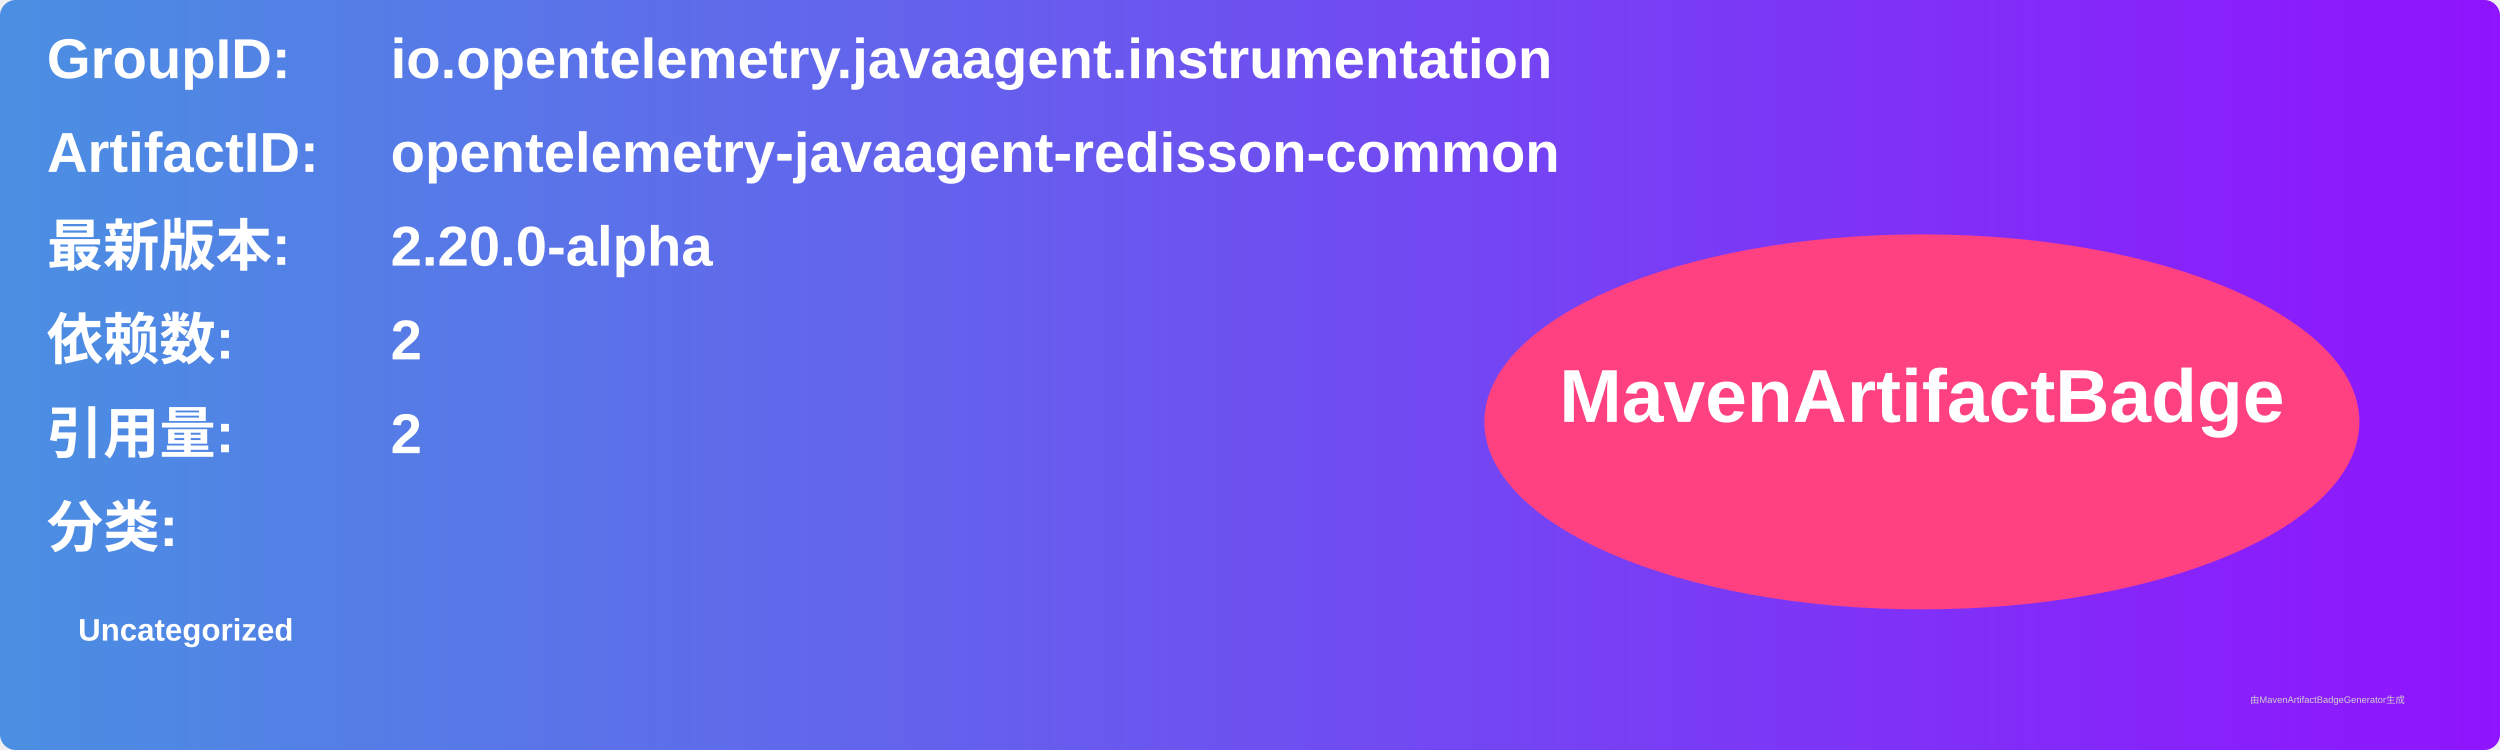
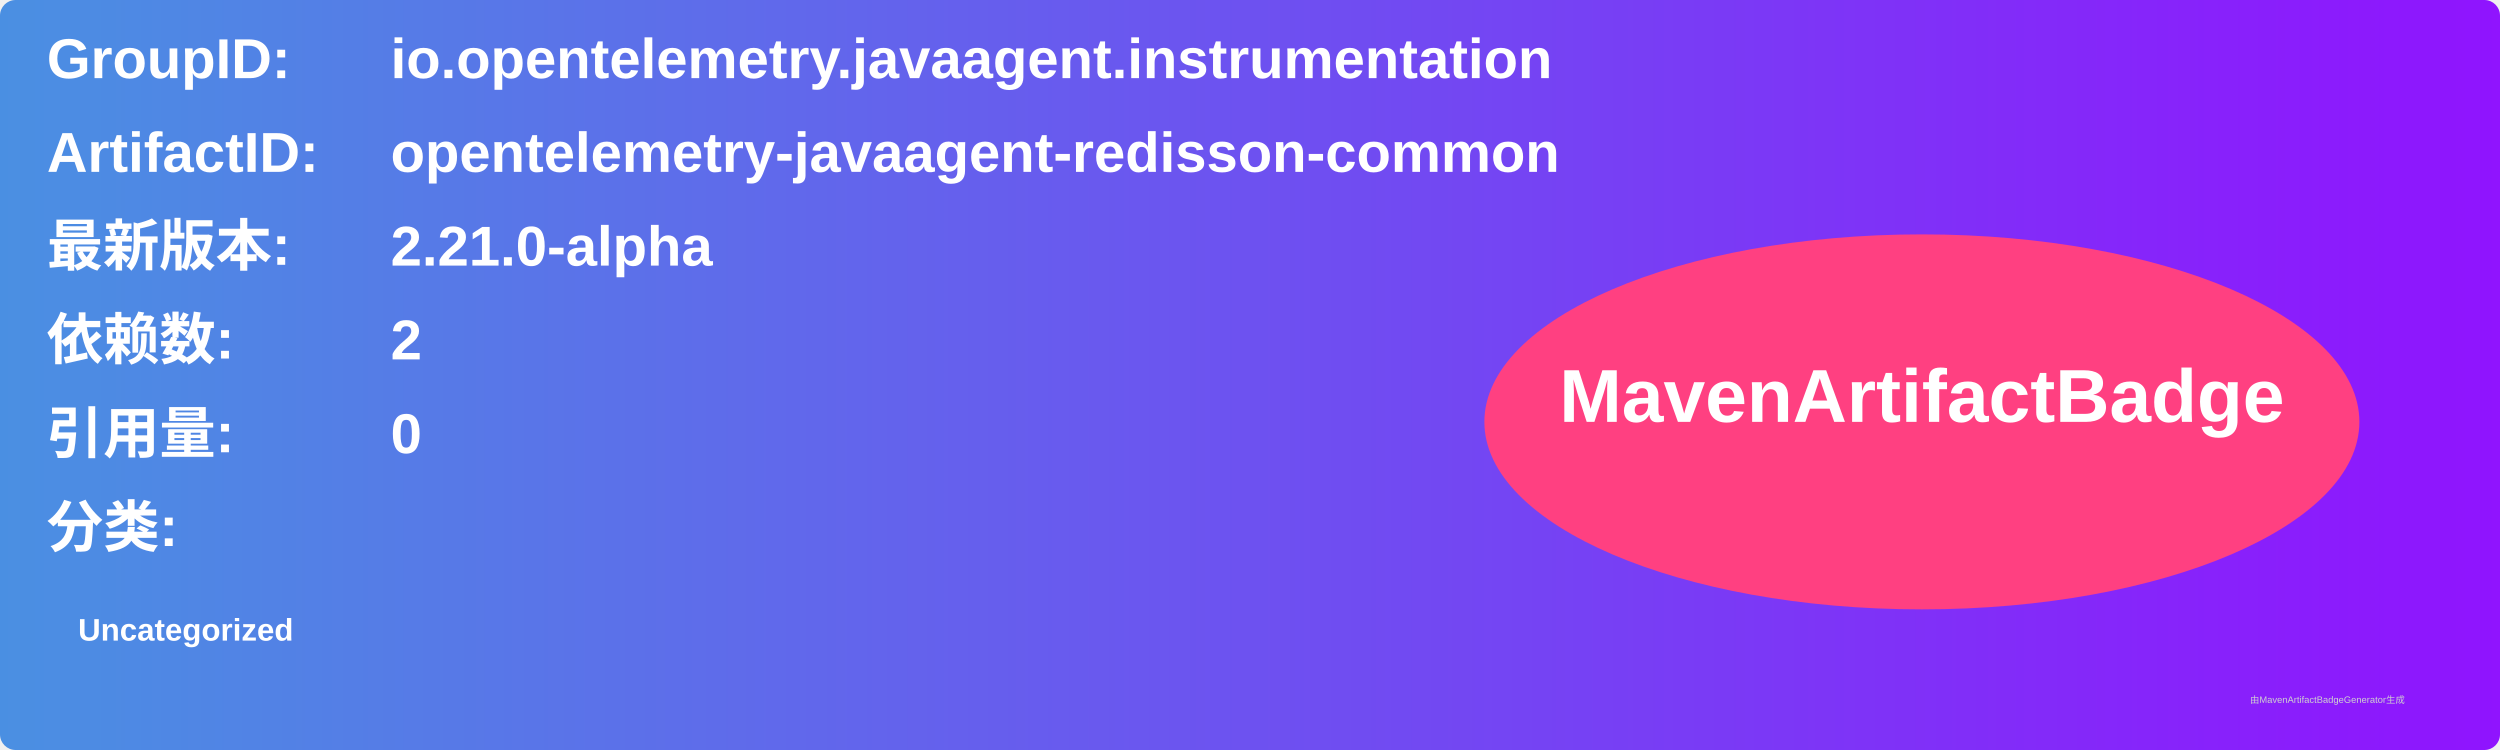
<svg xmlns="http://www.w3.org/2000/svg" width="800" height="240" viewBox="0 0 800 240">
  <linearGradient id="grad" x1="0%" y1="0%" x2="100%" y2="0%">
    <stop offset="0%" stop-color="#4a90e2" />
    <stop offset="100%" stop-color="#9013fe" />
  </linearGradient>
  <rect width="100%" height="100%" rx="5" ry="5" fill="url(#grad)" />
  <g transform="translate(15, 15)">
    <text x="0" y="10" font-family="Arial" font-size="18" fill="white" font-weight="bold" width="260">GroupID:</text>
    <text x="110" y="10" font-family="Arial" font-size="18" fill="white" font-weight="bold" width="460">io.opentelemetry.javaagent.instrumentation</text>
    <text x="0" y="40" font-family="Arial" font-size="18" fill="white" font-weight="bold" width="260">ArtifactID:</text>
    <text x="110" y="40" font-family="Arial" font-size="18" fill="white" font-weight="bold" width="460">opentelemetry-javaagent-redisson-common</text>
    <text x="0" y="70" font-family="Arial" font-size="18" fill="white" font-weight="bold">最新版本:</text>
    <text x="110" y="70" font-family="Arial" font-size="18" fill="white" font-weight="bold">
-       <tspan font-weight="bold">2.20.0-alpha</tspan>
+       <tspan font-weight="bold">2.21.0-alpha</tspan>
    </text>
    <text x="0" y="100" font-family="Arial" font-size="18" fill="white" font-weight="bold">依赖数: </text>
    <text x="110" y="100" font-family="Arial" font-size="18" fill="white">
      <tspan font-weight="bold">2</tspan>
    </text>
    <text x="0" y="130" font-family="Arial" font-size="18" fill="white" font-weight="bold">引用量: </text>
    <text x="110" y="130" font-family="Arial" font-size="18" fill="white">
-       <tspan font-weight="bold">2</tspan>
+       <tspan font-weight="bold">0</tspan>
    </text>
    <text x="0" y="160" font-family="Arial" font-size="18" fill="white" font-weight="bold">分类:</text>
    <text x="10" y="190" font-family="Arial" font-size="10" fill="white">
      <tspan font-weight="bold">Uncategorized</tspan>
    </text>
    <ellipse cx="600" cy="120" rx="140" ry="60" fill="#ff4081" />
    <text x="600" y="120" text-anchor="middle" font-family="Arial" font-size="24" fill="white" font-weight="bold">MavenArtifactBadge</text>
  </g>
  <text x="720" y="225" font-family="Arial" font-size="3" fill="#d0d0d0">由MavenArtifactBadgeGenerator生成</text>
</svg>
